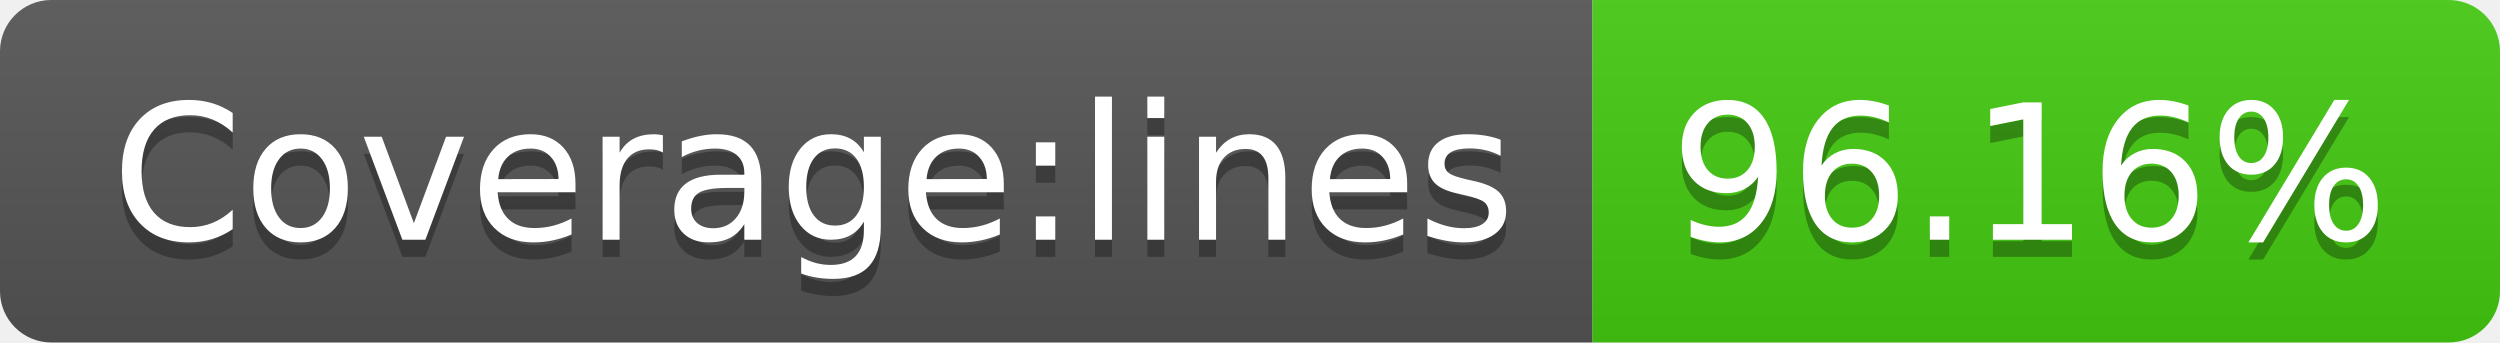
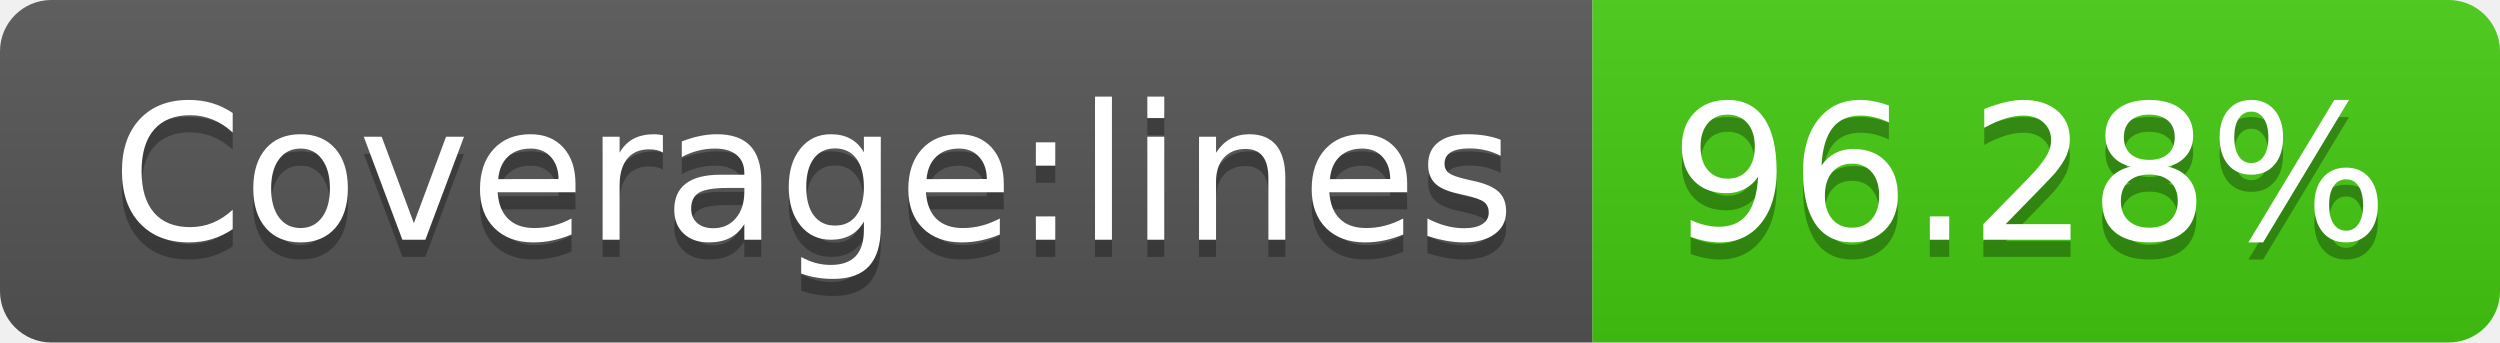
- <svg xmlns="http://www.w3.org/2000/svg" width="146" height="20" role="img" aria-label="Coverage:lines: 96.16%">
+ <svg xmlns="http://www.w3.org/2000/svg" width="146" height="20" role="img" aria-label="Coverage:lines: 96.28%">
  <linearGradient id="s" x2="0" y2="100%">
    <stop offset="0" stop-color="#bbb" stop-opacity=".1" />
    <stop offset="1" stop-opacity=".1" />
  </linearGradient>
  <clipPath id="r">
    <rect width="146" height="20" rx="3" fill="#fff" />
  </clipPath>
  <g clip-path="url(#r)">
    <rect width="93" height="20" fill="#555" />
    <rect x="93" width="53" height="20" fill="#4c1" />
    <rect width="146" height="20" fill="url(#s)" />
  </g>
  <g fill="#fff" text-anchor="middle" font-family="Verdana,Geneva,DejaVu Sans,sans-serif" text-rendering="geometricPrecision" font-size="110">
    <text aria-hidden="true" x="475" y="150" fill="#010101" fill-opacity=".3" transform="scale(.1)" textLength="830">Coverage:lines</text>
    <text x="475" y="140" transform="scale(.1)" fill="#fff" textLength="830">Coverage:lines</text>
-     <text aria-hidden="true" x="1185" y="150" fill="#010101" fill-opacity=".3" transform="scale(.1)" textLength="430">96.16%</text>
-     <text x="1185" y="140" transform="scale(.1)" fill="#fff" textLength="430">96.16%</text>
+     <text aria-hidden="true" x="1185" y="150" fill="#010101" fill-opacity=".3" transform="scale(.1)" textLength="430">96.28%</text>
+     <text x="1185" y="140" transform="scale(.1)" fill="#fff" textLength="430">96.28%</text>
  </g>
</svg>
